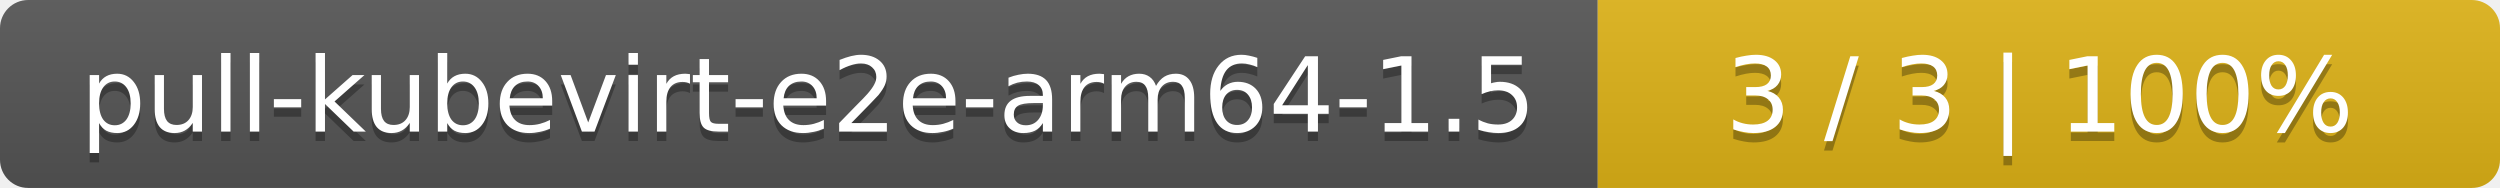
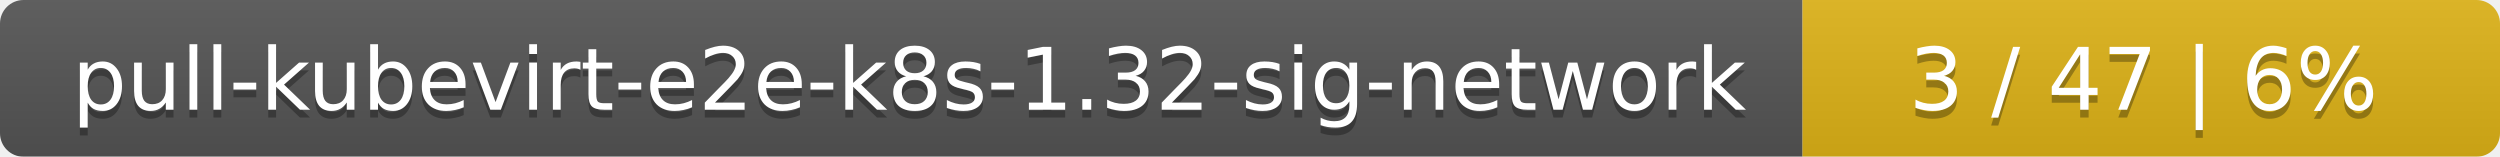
- <svg xmlns="http://www.w3.org/2000/svg" width="266" height="20">
+ <svg xmlns="http://www.w3.org/2000/svg" width="319" height="20">
  <linearGradient id="smooth" x2="0" y2="100%">
    <stop offset="0" stop-color="#bbb" stop-opacity=".1" />
    <stop offset="1" stop-opacity=".1" />
  </linearGradient>
  <mask id="round">
-     <rect width="266" height="20" rx="3" fill="#fff" />
+     <rect width="319" height="20" rx="3" fill="#fff" />
  </mask>
  <g mask="url(#round)">
-     <rect width="170" height="20" fill="#555" />
-     <rect x="170" width="96" height="20" fill="#dfb317" />
-     <rect width="266" height="20" fill="url(#smooth)" />
+     <rect width="230" height="20" fill="#555" />
+     <rect x="230" width="89" height="20" fill="#dfb317" />
+     <rect width="319" height="20" fill="url(#smooth)" />
  </g>
  <g fill="#fff" text-anchor="middle" font-family="DejaVu Sans,Verdana,Geneva,sans-serif" font-size="11">
-     <text x="86" y="15" fill="#010101" fill-opacity=".3">pull-kubevirt-e2e-arm64-1.5</text>
-     <text x="86" y="14">pull-kubevirt-e2e-arm64-1.5</text>
-     <text x="217" y="15" fill="#010101" fill-opacity=".3">3 / 3    |    100%</text>
-     <text x="217" y="14">3 / 3    |    100%</text>
+     <text x="116" y="15" fill="#010101" fill-opacity=".3">pull-kubevirt-e2e-k8s-1.32-sig-network</text>
+     <text x="116" y="14">pull-kubevirt-e2e-k8s-1.32-sig-network</text>
+     <text x="273.5" y="15" fill="#010101" fill-opacity=".3">3 / 47    |    6%</text>
+     <text x="273.5" y="14">3 / 47    |    6%</text>
  </g>
</svg>
